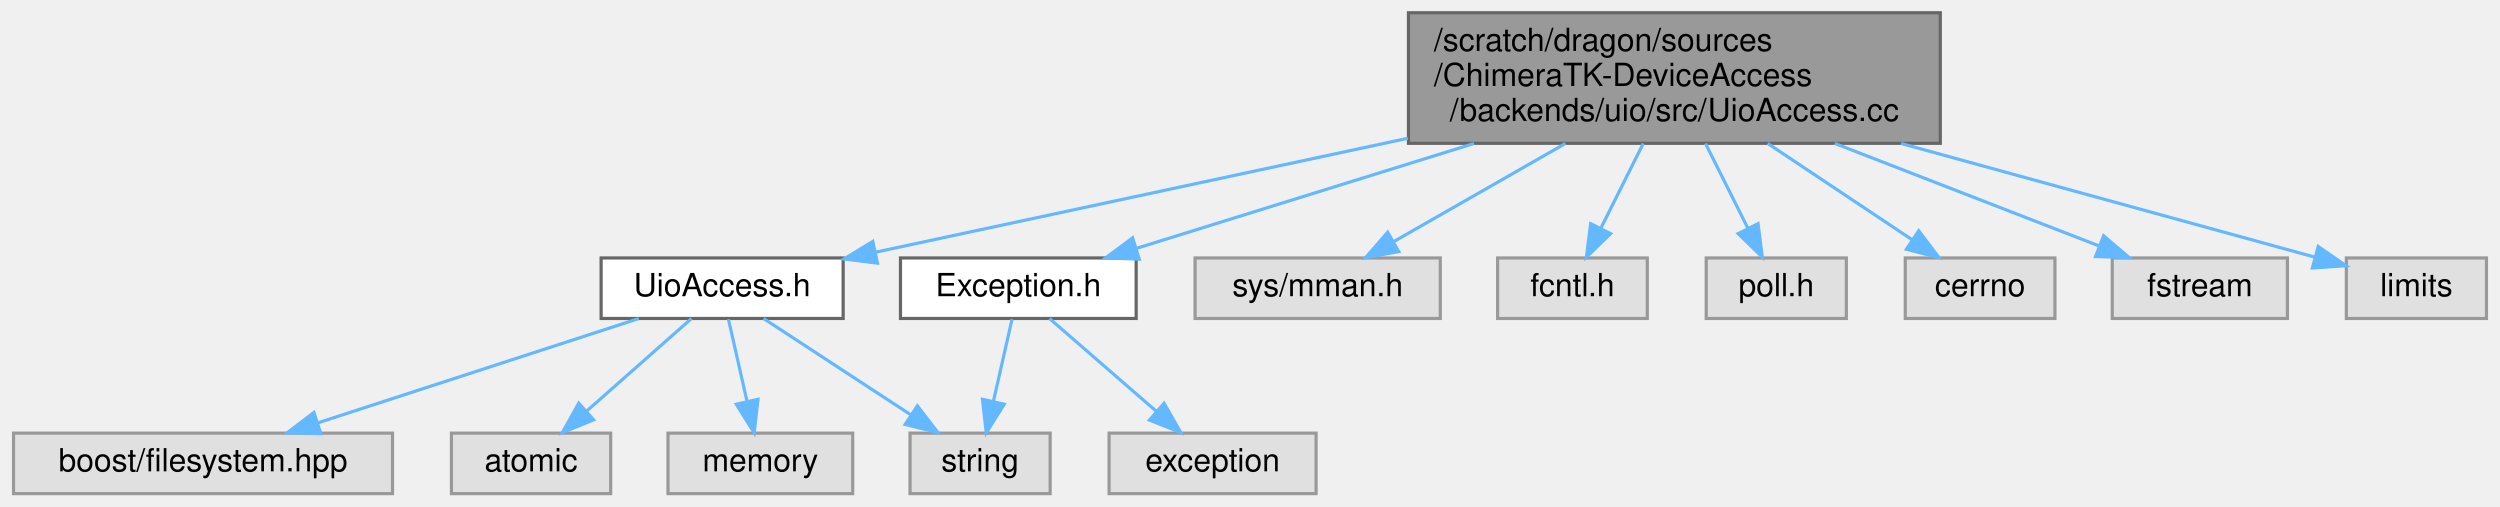
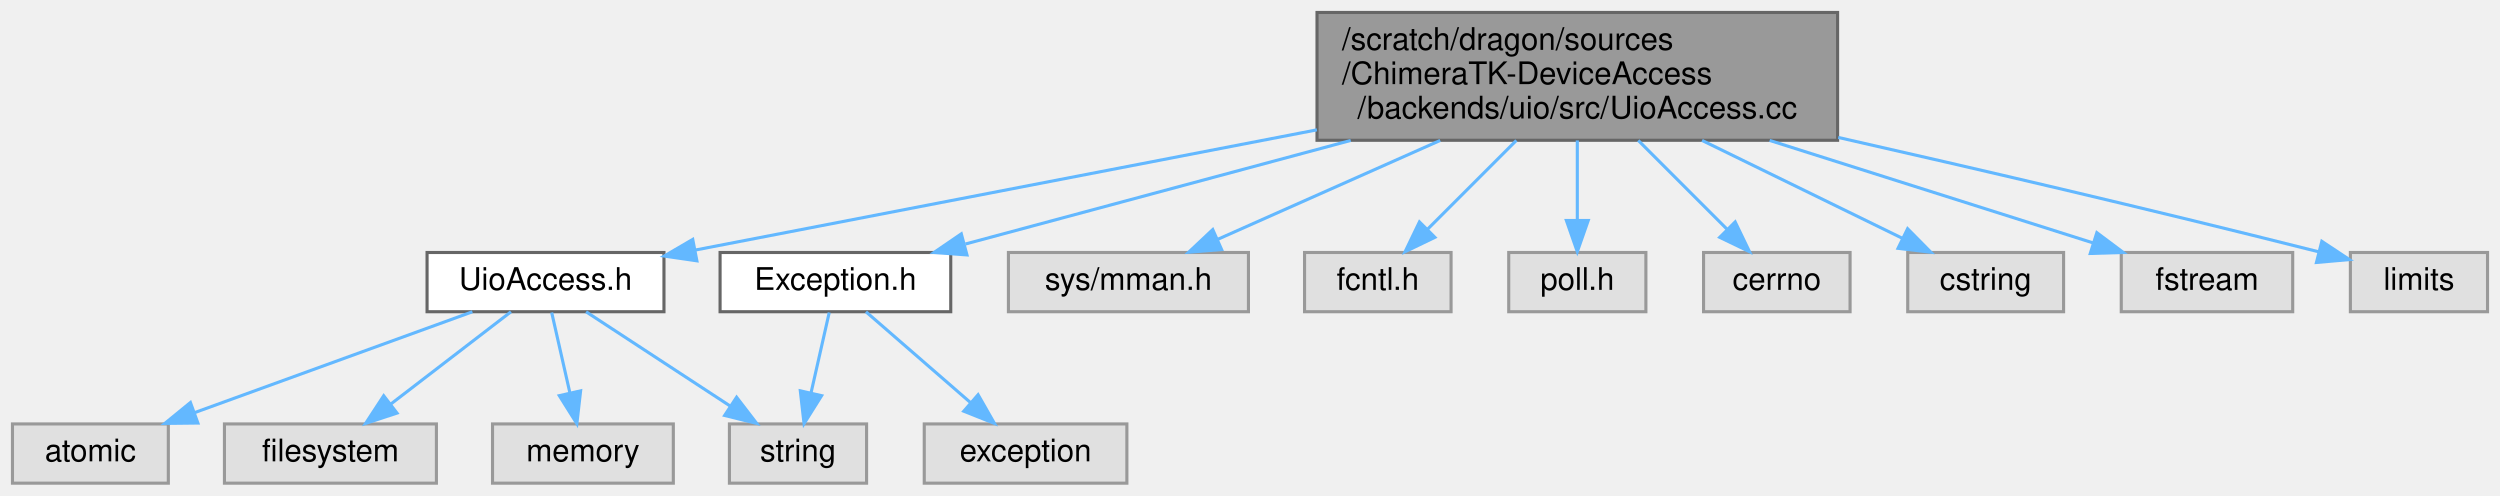
- <svg xmlns="http://www.w3.org/2000/svg" xmlns:xlink="http://www.w3.org/1999/xlink" width="785pt" height="159pt" viewBox="0.00 0.00 784.50 159.00">
+ <svg xmlns="http://www.w3.org/2000/svg" xmlns:xlink="http://www.w3.org/1999/xlink" width="802pt" height="159pt" viewBox="0.00 0.00 802.00 159.00">
  <g id="graph0" class="graph" transform="scale(1 1) rotate(0) translate(4 155)">
    <g id="Node000001" class="node">
      <g id="a_Node000001">
        <a xlink:title=" ">
-           <polygon fill="#999999" stroke="#666666" points="605,-151 438,-151 438,-110 605,-110 605,-151" />
-           <text text-anchor="start" x="446" y="-139" font-family="Helvetica,sans-Serif" font-size="10.00">/scratch/dragon/sources</text>
-           <text text-anchor="start" x="446" y="-128" font-family="Helvetica,sans-Serif" font-size="10.00">/ChimeraTK-DeviceAccess</text>
-           <text text-anchor="middle" x="521.5" y="-117" font-family="Helvetica,sans-Serif" font-size="10.00">/backends/uio/src/UioAccess.cc</text>
+           <polygon fill="#999999" stroke="#666666" points="585.5,-151 418.5,-151 418.5,-110 585.5,-110 585.5,-151" />
+           <text text-anchor="start" x="426.5" y="-139" font-family="Helvetica,sans-Serif" font-size="10.00">/scratch/dragon/sources</text>
+           <text text-anchor="start" x="426.5" y="-128" font-family="Helvetica,sans-Serif" font-size="10.00">/ChimeraTK-DeviceAccess</text>
+           <text text-anchor="middle" x="502" y="-117" font-family="Helvetica,sans-Serif" font-size="10.00">/backends/uio/src/UioAccess.cc</text>
        </a>
      </g>
    </g>
    <g id="Node000002" class="node">
      <g id="a_Node000002">
        <a xlink:href="_uio_access_8h.html" target="_top" xlink:title=" ">
-           <polygon fill="white" stroke="#666666" points="260.5,-74 184.5,-74 184.5,-55 260.5,-55 260.5,-74" />
-           <text text-anchor="middle" x="222.5" y="-62" font-family="Helvetica,sans-Serif" font-size="10.00">UioAccess.h</text>
+           <polygon fill="white" stroke="#666666" points="209,-74 133,-74 133,-55 209,-55 209,-74" />
+           <text text-anchor="middle" x="171" y="-62" font-family="Helvetica,sans-Serif" font-size="10.00">UioAccess.h</text>
        </a>
      </g>
    </g>
    <g id="edge1_Node000001_Node000002" class="edge">
      <g id="a_edge1_Node000001_Node000002">
        <a xlink:title=" ">
-           <path fill="none" stroke="#63b8ff" d="M437.81,-111.59C383.85,-100.04 315.59,-85.42 270.56,-75.79" />
-           <polygon fill="#63b8ff" stroke="#63b8ff" points="271.27,-72.36 260.76,-73.69 269.8,-79.2 271.27,-72.36" />
+           <path fill="none" stroke="#63b8ff" d="M418.47,-113.35C355.45,-101.16 271.22,-84.88 219.07,-74.79" />
+           <polygon fill="#63b8ff" stroke="#63b8ff" points="219.56,-71.33 209.08,-72.86 218.23,-78.2 219.56,-71.33" />
        </a>
      </g>
    </g>
    <g id="Node000007" class="node">
      <g id="a_Node000007">
        <a xlink:href="_exception_8h.html" target="_top" xlink:title=" ">
-           <polygon fill="white" stroke="#666666" points="352.5,-74 278.5,-74 278.5,-55 352.5,-55 352.5,-74" />
-           <text text-anchor="middle" x="315.5" y="-62" font-family="Helvetica,sans-Serif" font-size="10.00">Exception.h</text>
+           <polygon fill="white" stroke="#666666" points="301,-74 227,-74 227,-55 301,-55 301,-74" />
+           <text text-anchor="middle" x="264" y="-62" font-family="Helvetica,sans-Serif" font-size="10.00">Exception.h</text>
        </a>
      </g>
    </g>
    <g id="edge6_Node000001_Node000007" class="edge">
      <g id="a_edge6_Node000001_Node000007">
        <a xlink:title=" ">
-           <path fill="none" stroke="#63b8ff" d="M458.57,-109.95C423.96,-99.2 382.2,-86.22 352.75,-77.07" />
-           <polygon fill="#63b8ff" stroke="#63b8ff" points="353.47,-73.63 342.89,-74.01 351.4,-80.32 353.47,-73.63" />
+           <path fill="none" stroke="#63b8ff" d="M429.3,-109.95C388.79,-99.06 339.8,-85.88 305.71,-76.72" />
+           <polygon fill="#63b8ff" stroke="#63b8ff" points="306.2,-73.22 295.64,-74.01 304.39,-79.98 306.2,-73.22" />
        </a>
      </g>
    </g>
    <g id="Node000009" class="node">
      <g id="a_Node000009">
        <a xlink:title=" ">
-           <polygon fill="#e0e0e0" stroke="#999999" points="448,-74 371,-74 371,-55 448,-55 448,-74" />
-           <text text-anchor="middle" x="409.5" y="-62" font-family="Helvetica,sans-Serif" font-size="10.00">sys/mman.h</text>
+           <polygon fill="#e0e0e0" stroke="#999999" points="396.5,-74 319.5,-74 319.5,-55 396.5,-55 396.5,-74" />
+           <text text-anchor="middle" x="358" y="-62" font-family="Helvetica,sans-Serif" font-size="10.00">sys/mman.h</text>
        </a>
      </g>
    </g>
    <g id="edge9_Node000001_Node000009" class="edge">
      <g id="a_edge9_Node000001_Node000009">
        <a xlink:title=" ">
-           <path fill="none" stroke="#63b8ff" d="M487.29,-109.95C469.92,-100.03 449.24,-88.21 433.57,-79.25" />
-           <polygon fill="#63b8ff" stroke="#63b8ff" points="434.95,-76.01 424.54,-74.09 431.48,-82.09 434.95,-76.01" />
+           <path fill="none" stroke="#63b8ff" d="M458.01,-109.95C434.84,-99.65 407.08,-87.31 386.7,-78.25" />
+           <polygon fill="#63b8ff" stroke="#63b8ff" points="387.89,-74.95 377.33,-74.09 385.05,-81.35 387.89,-74.95" />
        </a>
      </g>
    </g>
    <g id="Node000010" class="node">
      <g id="a_Node000010">
        <a xlink:title=" ">
-           <polygon fill="#e0e0e0" stroke="#999999" points="513,-74 466,-74 466,-55 513,-55 513,-74" />
-           <text text-anchor="middle" x="489.5" y="-62" font-family="Helvetica,sans-Serif" font-size="10.00">fcntl.h</text>
+           <polygon fill="#e0e0e0" stroke="#999999" points="461.5,-74 414.5,-74 414.5,-55 461.5,-55 461.5,-74" />
+           <text text-anchor="middle" x="438" y="-62" font-family="Helvetica,sans-Serif" font-size="10.00">fcntl.h</text>
        </a>
      </g>
    </g>
    <g id="edge10_Node000001_Node000010" class="edge">
      <g id="a_edge10_Node000001_Node000010">
        <a xlink:title=" ">
-           <path fill="none" stroke="#63b8ff" d="M511.73,-109.95C507.49,-101.48 502.57,-91.64 498.43,-83.37" />
-           <polygon fill="#63b8ff" stroke="#63b8ff" points="501.48,-81.64 493.88,-74.26 495.22,-84.77 501.48,-81.64" />
+           <path fill="none" stroke="#63b8ff" d="M482.45,-109.95C473.33,-100.83 462.61,-90.11 453.99,-81.49" />
+           <polygon fill="#63b8ff" stroke="#63b8ff" points="456.31,-78.86 446.76,-74.26 451.36,-83.81 456.31,-78.86" />
        </a>
      </g>
    </g>
    <g id="Node000011" class="node">
      <g id="a_Node000011">
        <a xlink:title=" ">
-           <polygon fill="#e0e0e0" stroke="#999999" points="575.5,-74 531.5,-74 531.5,-55 575.5,-55 575.5,-74" />
-           <text text-anchor="middle" x="553.5" y="-62" font-family="Helvetica,sans-Serif" font-size="10.00">poll.h</text>
+           <polygon fill="#e0e0e0" stroke="#999999" points="524,-74 480,-74 480,-55 524,-55 524,-74" />
+           <text text-anchor="middle" x="502" y="-62" font-family="Helvetica,sans-Serif" font-size="10.00">poll.h</text>
        </a>
      </g>
    </g>
    <g id="edge11_Node000001_Node000011" class="edge">
      <g id="a_edge11_Node000001_Node000011">
        <a xlink:title=" ">
-           <path fill="none" stroke="#63b8ff" d="M531.27,-109.95C535.51,-101.48 540.43,-91.64 544.57,-83.37" />
-           <polygon fill="#63b8ff" stroke="#63b8ff" points="547.78,-84.77 549.12,-74.26 541.52,-81.64 547.78,-84.77" />
+           <path fill="none" stroke="#63b8ff" d="M502,-109.95C502,-101.85 502,-92.5 502,-84.47" />
+           <polygon fill="#63b8ff" stroke="#63b8ff" points="505.5,-84.26 502,-74.26 498.5,-84.26 505.5,-84.26" />
        </a>
      </g>
    </g>
    <g id="Node000012" class="node">
      <g id="a_Node000012">
        <a xlink:title=" ">
-           <polygon fill="#e0e0e0" stroke="#999999" points="641,-74 594,-74 594,-55 641,-55 641,-74" />
-           <text text-anchor="middle" x="617.5" y="-62" font-family="Helvetica,sans-Serif" font-size="10.00">cerrno</text>
+           <polygon fill="#e0e0e0" stroke="#999999" points="589.5,-74 542.5,-74 542.5,-55 589.5,-55 589.5,-74" />
+           <text text-anchor="middle" x="566" y="-62" font-family="Helvetica,sans-Serif" font-size="10.00">cerrno</text>
        </a>
      </g>
    </g>
    <g id="edge12_Node000001_Node000012" class="edge">
      <g id="a_edge12_Node000001_Node000012">
        <a xlink:title=" ">
-           <path fill="none" stroke="#63b8ff" d="M550.82,-109.95C565.43,-100.21 582.77,-88.65 596.1,-79.76" />
-           <polygon fill="#63b8ff" stroke="#63b8ff" points="598.23,-82.55 604.61,-74.09 594.35,-76.73 598.23,-82.55" />
+           <path fill="none" stroke="#63b8ff" d="M521.55,-109.95C530.67,-100.83 541.39,-90.11 550.01,-81.49" />
+           <polygon fill="#63b8ff" stroke="#63b8ff" points="552.64,-83.81 557.24,-74.26 547.69,-78.86 552.64,-83.81" />
        </a>
      </g>
    </g>
    <g id="Node000013" class="node">
      <g id="a_Node000013">
        <a xlink:title=" ">
-           <polygon fill="#e0e0e0" stroke="#999999" points="714,-74 659,-74 659,-55 714,-55 714,-74" />
-           <text text-anchor="middle" x="686.5" y="-62" font-family="Helvetica,sans-Serif" font-size="10.00">fstream</text>
+           <polygon fill="#e0e0e0" stroke="#999999" points="658,-74 608,-74 608,-55 658,-55 658,-74" />
+           <text text-anchor="middle" x="633" y="-62" font-family="Helvetica,sans-Serif" font-size="10.00">cstring</text>
        </a>
      </g>
    </g>
    <g id="edge13_Node000001_Node000013" class="edge">
      <g id="a_edge13_Node000001_Node000013">
        <a xlink:title=" ">
-           <path fill="none" stroke="#63b8ff" d="M571.9,-109.95C598.94,-99.46 631.42,-86.87 654.89,-77.76" />
-           <polygon fill="#63b8ff" stroke="#63b8ff" points="656.29,-80.97 664.35,-74.09 653.76,-74.45 656.29,-80.97" />
+           <path fill="none" stroke="#63b8ff" d="M542.02,-109.95C562.9,-99.75 587.89,-87.54 606.39,-78.5" />
+           <polygon fill="#63b8ff" stroke="#63b8ff" points="607.96,-81.63 615.41,-74.09 604.89,-75.34 607.96,-81.63" />
        </a>
      </g>
    </g>
    <g id="Node000014" class="node">
      <g id="a_Node000014">
        <a xlink:title=" ">
-           <polygon fill="#e0e0e0" stroke="#999999" points="776.5,-74 732.5,-74 732.5,-55 776.5,-55 776.5,-74" />
-           <text text-anchor="middle" x="754.5" y="-62" font-family="Helvetica,sans-Serif" font-size="10.00">limits</text>
+           <polygon fill="#e0e0e0" stroke="#999999" points="731.5,-74 676.5,-74 676.5,-55 731.5,-55 731.5,-74" />
+           <text text-anchor="middle" x="704" y="-62" font-family="Helvetica,sans-Serif" font-size="10.00">fstream</text>
        </a>
      </g>
    </g>
    <g id="edge14_Node000001_Node000014" class="edge">
      <g id="a_edge14_Node000001_Node000014">
        <a xlink:title=" ">
-           <path fill="none" stroke="#63b8ff" d="M592.67,-109.95C636.09,-98.02 689.46,-83.36 722.74,-74.22" />
-           <polygon fill="#63b8ff" stroke="#63b8ff" points="723.67,-77.6 732.39,-71.57 721.82,-70.85 723.67,-77.6" />
+           <path fill="none" stroke="#63b8ff" d="M563.7,-109.95C597.64,-99.2 638.59,-86.22 667.47,-77.07" />
+           <polygon fill="#63b8ff" stroke="#63b8ff" points="668.67,-80.36 677.15,-74.01 666.56,-73.69 668.67,-80.36" />
+         </a>
+       </g>
+     </g>
+     <g id="Node000015" class="node">
+       <g id="a_Node000015">
+         <a xlink:title=" ">
+           <polygon fill="#e0e0e0" stroke="#999999" points="794,-74 750,-74 750,-55 794,-55 794,-74" />
+           <text text-anchor="middle" x="772" y="-62" font-family="Helvetica,sans-Serif" font-size="10.00">limits</text>
+         </a>
+       </g>
+     </g>
+     <g id="edge15_Node000001_Node000015" class="edge">
+       <g id="a_edge15_Node000001_Node000015">
+         <a xlink:title=" ">
+           <path fill="none" stroke="#63b8ff" d="M585.7,-110.91C629.14,-101.06 683.29,-88.48 739.84,-74.22" />
+           <polygon fill="#63b8ff" stroke="#63b8ff" points="740.84,-77.58 749.68,-71.73 739.12,-70.8 740.84,-77.58" />
        </a>
      </g>
    </g>
    <g id="Node000003" class="node">
      <g id="a_Node000003">
        <a xlink:title=" ">
-           <polygon fill="#e0e0e0" stroke="#999999" points="119,-19 0,-19 0,0 119,0 119,-19" />
-           <text text-anchor="middle" x="59.5" y="-7" font-family="Helvetica,sans-Serif" font-size="10.00">boost/filesystem.hpp</text>
+           <polygon fill="#e0e0e0" stroke="#999999" points="50,-19 0,-19 0,0 50,0 50,-19" />
+           <text text-anchor="middle" x="25" y="-7" font-family="Helvetica,sans-Serif" font-size="10.00">atomic</text>
        </a>
      </g>
    </g>
    <g id="edge2_Node000002_Node000003" class="edge">
      <g id="a_edge2_Node000002_Node000003">
        <a xlink:title=" ">
-           <path fill="none" stroke="#63b8ff" d="M196.31,-54.98C169.06,-46.13 126.2,-32.19 95.72,-22.28" />
-           <polygon fill="#63b8ff" stroke="#63b8ff" points="96.49,-18.85 85.89,-19.08 94.32,-25.5 96.49,-18.85" />
+           <path fill="none" stroke="#63b8ff" d="M147.54,-54.98C123.42,-46.23 85.63,-32.51 58.4,-22.62" />
+           <polygon fill="#63b8ff" stroke="#63b8ff" points="59.48,-19.29 48.88,-19.17 57.09,-25.87 59.48,-19.29" />
        </a>
      </g>
    </g>
    <g id="Node000004" class="node">
      <g id="a_Node000004">
        <a xlink:title=" ">
-           <polygon fill="#e0e0e0" stroke="#999999" points="187.5,-19 137.5,-19 137.5,0 187.5,0 187.5,-19" />
-           <text text-anchor="middle" x="162.5" y="-7" font-family="Helvetica,sans-Serif" font-size="10.00">atomic</text>
+           <polygon fill="#e0e0e0" stroke="#999999" points="136,-19 68,-19 68,0 136,0 136,-19" />
+           <text text-anchor="middle" x="102" y="-7" font-family="Helvetica,sans-Serif" font-size="10.00">filesystem</text>
        </a>
      </g>
    </g>
    <g id="edge3_Node000002_Node000004" class="edge">
      <g id="a_edge3_Node000002_Node000004">
        <a xlink:title=" ">
-           <path fill="none" stroke="#63b8ff" d="M212.86,-54.98C203.99,-47.15 190.63,-35.34 179.89,-25.86" />
-           <polygon fill="#63b8ff" stroke="#63b8ff" points="182.13,-23.17 172.32,-19.17 177.49,-28.41 182.13,-23.17" />
+           <path fill="none" stroke="#63b8ff" d="M159.91,-54.98C149.51,-47 133.74,-34.88 121.28,-25.31" />
+           <polygon fill="#63b8ff" stroke="#63b8ff" points="123.35,-22.49 113.29,-19.17 119.09,-28.04 123.35,-22.49" />
        </a>
      </g>
    </g>
    <g id="Node000005" class="node">
      <g id="a_Node000005">
        <a xlink:title=" ">
-           <polygon fill="#e0e0e0" stroke="#999999" points="263.5,-19 205.5,-19 205.5,0 263.5,0 263.5,-19" />
-           <text text-anchor="middle" x="234.5" y="-7" font-family="Helvetica,sans-Serif" font-size="10.00">memory</text>
+           <polygon fill="#e0e0e0" stroke="#999999" points="212,-19 154,-19 154,0 212,0 212,-19" />
+           <text text-anchor="middle" x="183" y="-7" font-family="Helvetica,sans-Serif" font-size="10.00">memory</text>
        </a>
      </g>
    </g>
    <g id="edge4_Node000002_Node000005" class="edge">
      <g id="a_edge4_Node000002_Node000005">
        <a xlink:title=" ">
-           <path fill="none" stroke="#63b8ff" d="M224.48,-54.75C226.07,-47.72 228.36,-37.62 230.35,-28.84" />
-           <polygon fill="#63b8ff" stroke="#63b8ff" points="233.76,-29.62 232.56,-19.09 226.93,-28.07 233.76,-29.62" />
+           <path fill="none" stroke="#63b8ff" d="M172.98,-54.75C174.57,-47.72 176.86,-37.62 178.85,-28.84" />
+           <polygon fill="#63b8ff" stroke="#63b8ff" points="182.26,-29.62 181.06,-19.09 175.43,-28.07 182.26,-29.62" />
        </a>
      </g>
    </g>
    <g id="Node000006" class="node">
      <g id="a_Node000006">
        <a xlink:title=" ">
-           <polygon fill="#e0e0e0" stroke="#999999" points="325.5,-19 281.5,-19 281.5,0 325.5,0 325.5,-19" />
-           <text text-anchor="middle" x="303.5" y="-7" font-family="Helvetica,sans-Serif" font-size="10.00">string</text>
+           <polygon fill="#e0e0e0" stroke="#999999" points="274,-19 230,-19 230,0 274,0 274,-19" />
+           <text text-anchor="middle" x="252" y="-7" font-family="Helvetica,sans-Serif" font-size="10.00">string</text>
        </a>
      </g>
    </g>
    <g id="edge5_Node000002_Node000006" class="edge">
      <g id="a_edge5_Node000002_Node000006">
        <a xlink:title=" ">
-           <path fill="none" stroke="#63b8ff" d="M235.51,-54.98C247.96,-46.84 266.96,-34.41 281.71,-24.76" />
-           <polygon fill="#63b8ff" stroke="#63b8ff" points="283.8,-27.57 290.25,-19.17 279.96,-21.72 283.8,-27.57" />
+           <path fill="none" stroke="#63b8ff" d="M184.01,-54.98C196.46,-46.84 215.46,-34.41 230.21,-24.76" />
+           <polygon fill="#63b8ff" stroke="#63b8ff" points="232.3,-27.57 238.75,-19.17 228.46,-21.72 232.3,-27.57" />
        </a>
      </g>
    </g>
    <g id="edge8_Node000007_Node000006" class="edge">
      <g id="a_edge8_Node000007_Node000006">
        <a xlink:title=" ">
-           <path fill="none" stroke="#63b8ff" d="M313.52,-54.75C311.93,-47.72 309.64,-37.62 307.65,-28.84" />
-           <polygon fill="#63b8ff" stroke="#63b8ff" points="311.07,-28.07 305.44,-19.09 304.24,-29.62 311.07,-28.07" />
+           <path fill="none" stroke="#63b8ff" d="M262.02,-54.75C260.43,-47.72 258.14,-37.62 256.15,-28.84" />
+           <polygon fill="#63b8ff" stroke="#63b8ff" points="259.57,-28.07 253.94,-19.09 252.74,-29.62 259.57,-28.07" />
        </a>
      </g>
    </g>
    <g id="Node000008" class="node">
      <g id="a_Node000008">
        <a xlink:title=" ">
-           <polygon fill="#e0e0e0" stroke="#999999" points="409,-19 344,-19 344,0 409,0 409,-19" />
-           <text text-anchor="middle" x="376.5" y="-7" font-family="Helvetica,sans-Serif" font-size="10.00">exception</text>
+           <polygon fill="#e0e0e0" stroke="#999999" points="357.5,-19 292.5,-19 292.5,0 357.5,0 357.5,-19" />
+           <text text-anchor="middle" x="325" y="-7" font-family="Helvetica,sans-Serif" font-size="10.00">exception</text>
        </a>
      </g>
    </g>
    <g id="edge7_Node000007_Node000008" class="edge">
      <g id="a_edge7_Node000007_Node000008">
        <a xlink:title=" ">
-           <path fill="none" stroke="#63b8ff" d="M325.3,-54.98C334.32,-47.15 347.91,-35.34 358.82,-25.86" />
-           <polygon fill="#63b8ff" stroke="#63b8ff" points="361.27,-28.37 366.52,-19.17 356.68,-23.09 361.27,-28.37" />
+           <path fill="none" stroke="#63b8ff" d="M273.8,-54.98C282.82,-47.15 296.41,-35.34 307.32,-25.86" />
+           <polygon fill="#63b8ff" stroke="#63b8ff" points="309.77,-28.37 315.02,-19.17 305.18,-23.09 309.77,-28.37" />
        </a>
      </g>
    </g>
  </g>
</svg>
